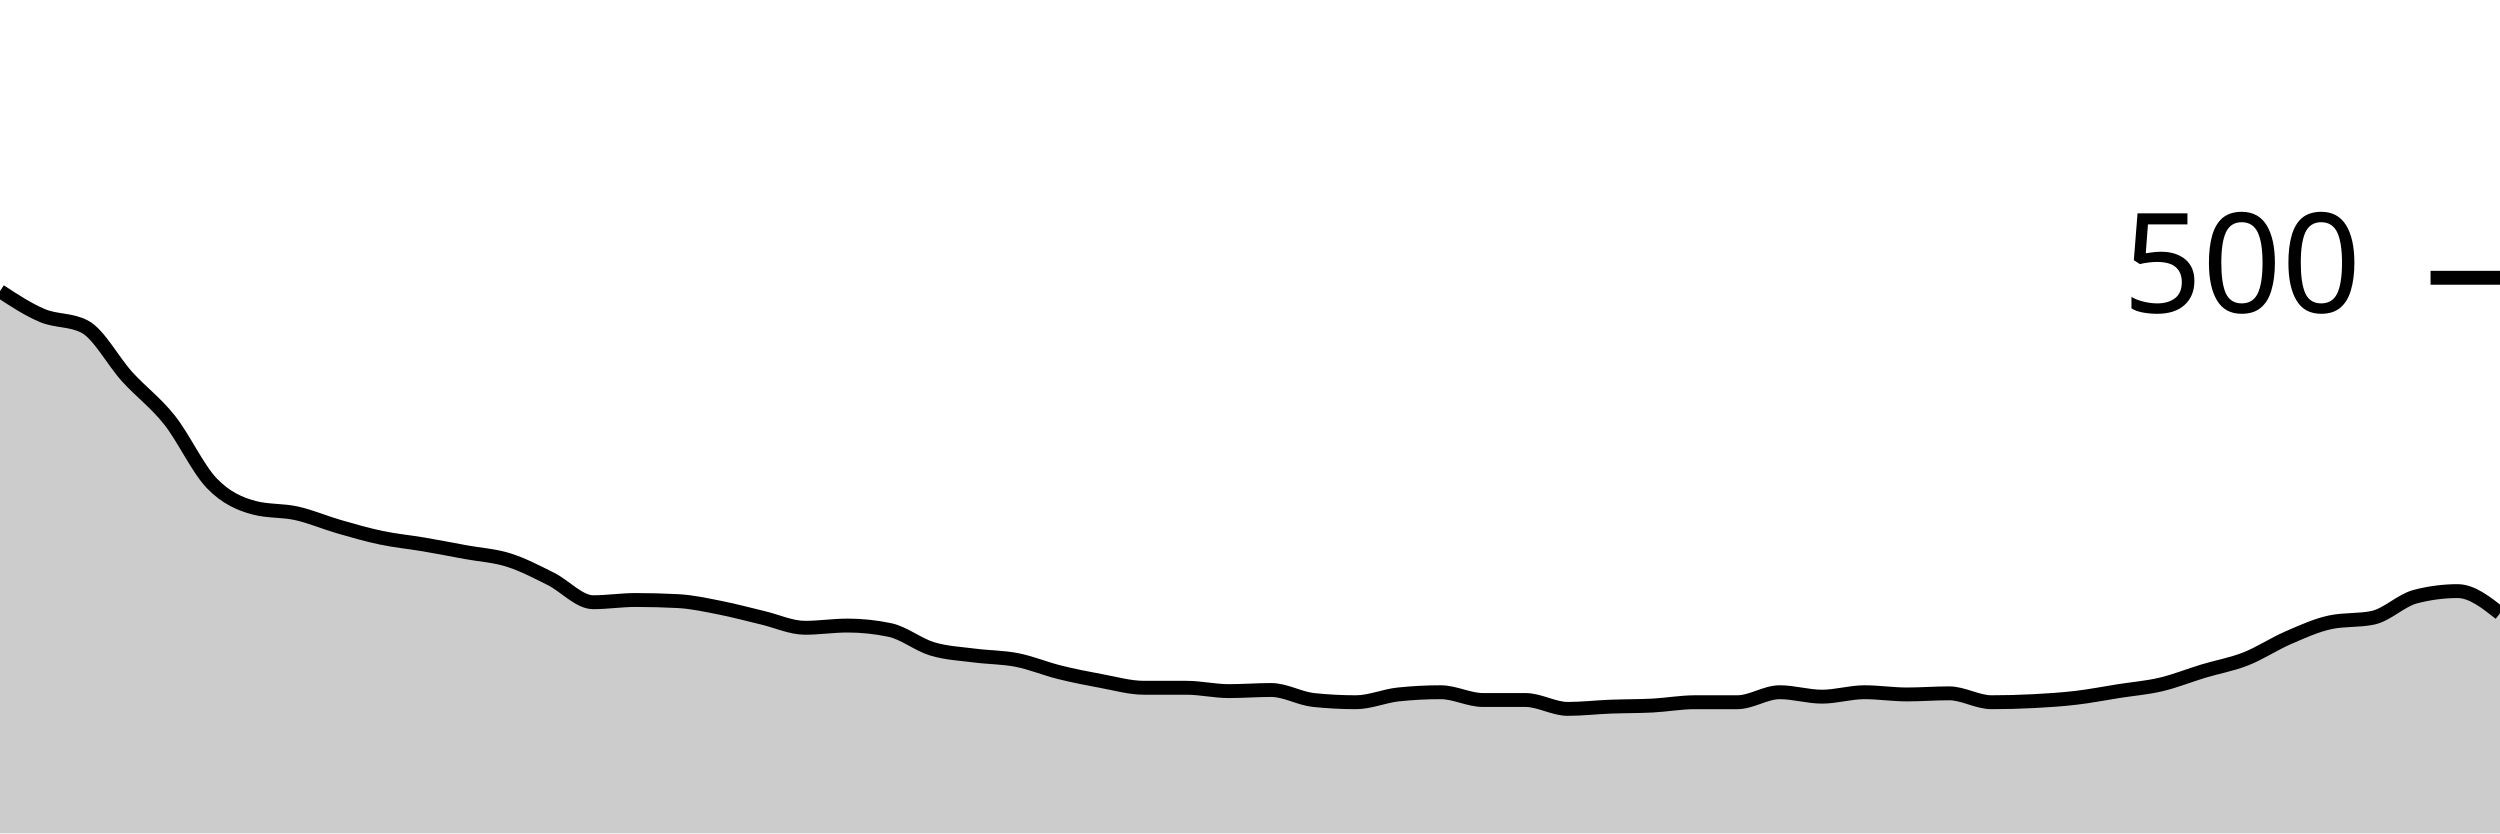
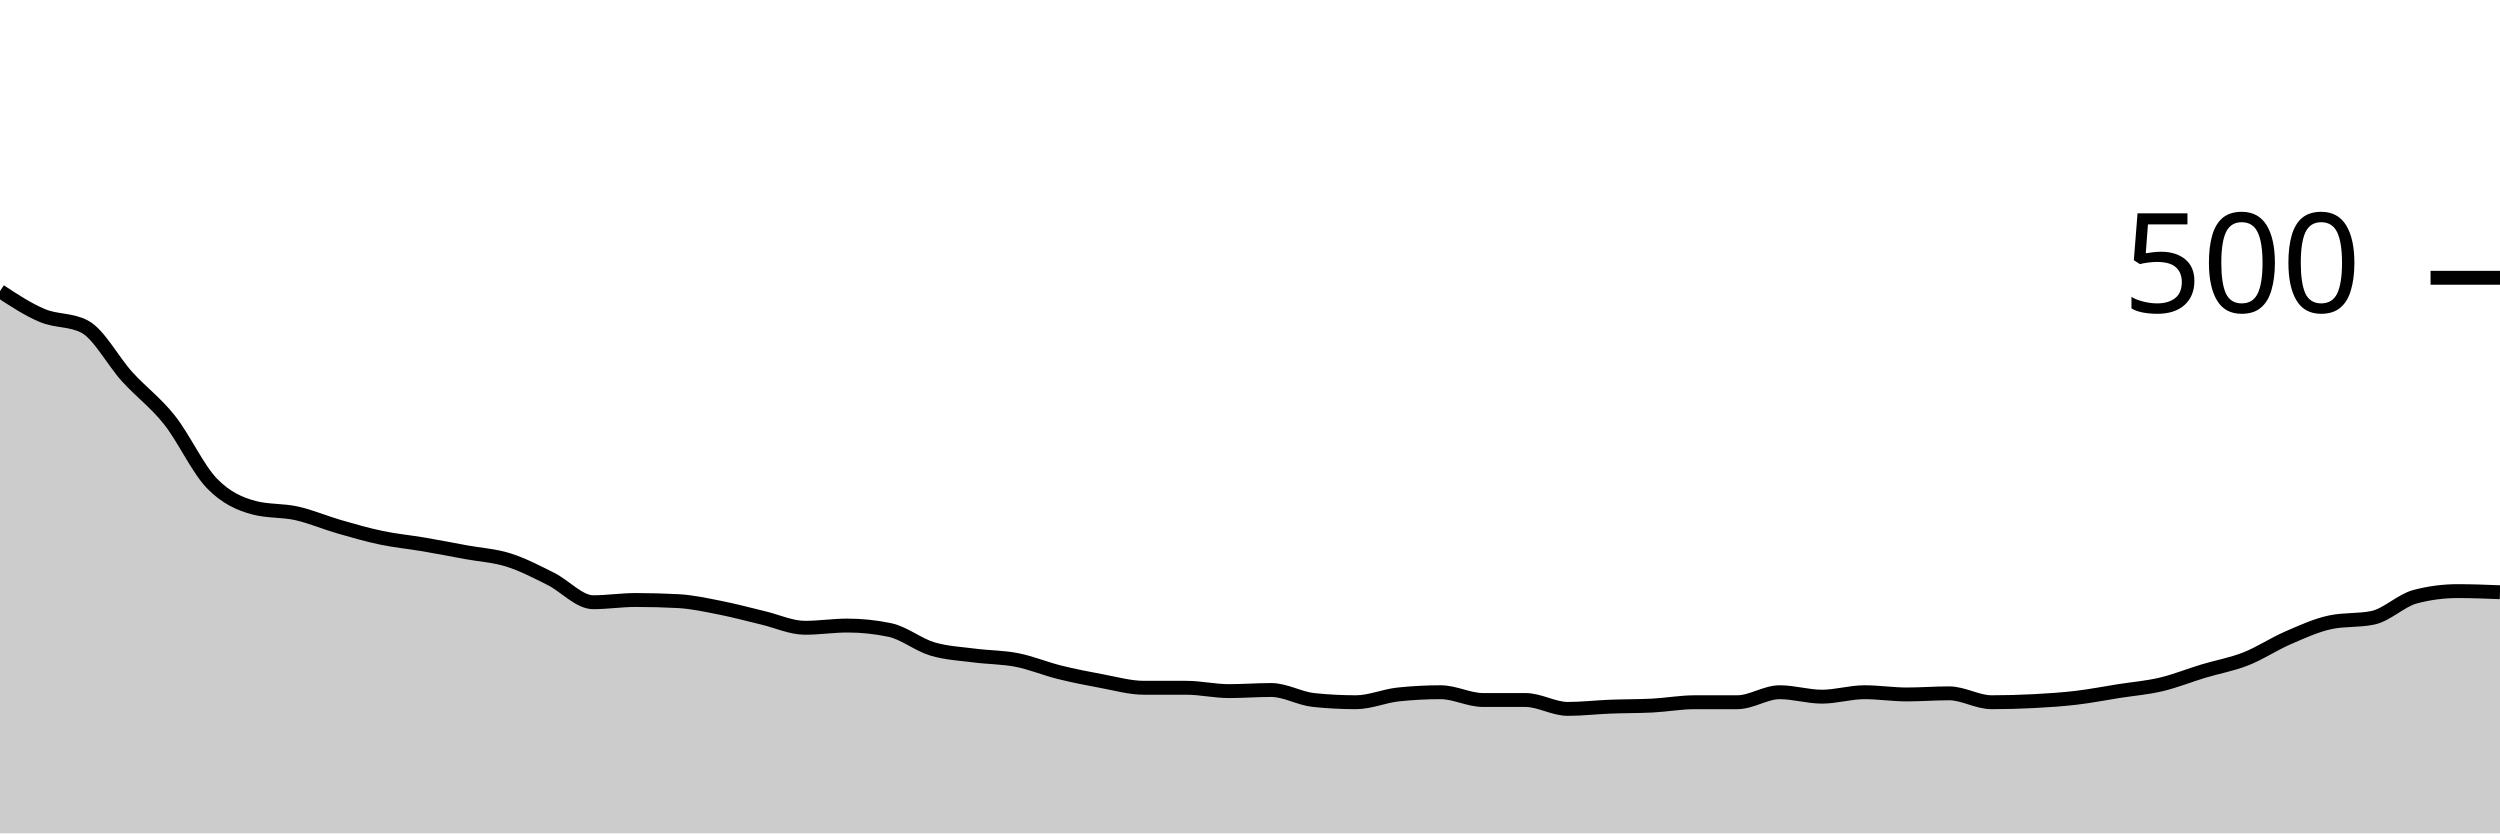
<svg xmlns="http://www.w3.org/2000/svg" viewBox="0 0 180 60">
  <g transform="translate(0,20)">
-     <path class="area" fill="rgba(0, 0, 0, 0.2)" d="M0,0.96C1.017,1.627,2.034,2.293,3.051,2.72C4.068,3.147,5.085,2.987,6.102,3.52C7.119,4.053,8.136,6,9.153,7.12C10.169,8.24,11.186,8.96,12.203,10.24C13.22,11.52,14.237,13.747,15.254,14.8C16.271,15.853,17.288,16.293,18.305,16.56C19.322,16.827,20.339,16.733,21.356,16.96C22.373,17.187,23.39,17.627,24.407,17.92C25.424,18.213,26.441,18.507,27.458,18.72C28.475,18.933,29.492,19.027,30.508,19.2C31.525,19.373,32.542,19.573,33.559,19.76C34.576,19.947,35.593,20,36.61,20.32C37.627,20.64,38.644,21.173,39.661,21.68C40.678,22.187,41.695,23.36,42.712,23.36C43.729,23.36,44.746,23.2,45.763,23.2C46.78,23.2,47.797,23.227,48.814,23.28C49.831,23.333,50.847,23.56,51.864,23.76C52.881,23.96,53.898,24.24,54.915,24.48C55.932,24.72,56.949,25.2,57.966,25.2C58.983,25.2,60,25.04,61.017,25.04C62.034,25.04,63.051,25.147,64.068,25.36C65.085,25.573,66.102,26.413,67.119,26.72C68.136,27.027,69.153,27.067,70.169,27.2C71.186,27.333,72.203,27.32,73.22,27.52C74.237,27.72,75.254,28.147,76.271,28.4C77.288,28.653,78.305,28.853,79.322,29.04C80.339,29.227,81.356,29.52,82.373,29.52C83.39,29.52,84.407,29.52,85.424,29.52C86.441,29.52,87.458,29.76,88.475,29.76C89.492,29.76,90.508,29.68,91.525,29.68C92.542,29.68,93.559,30.293,94.576,30.4C95.593,30.507,96.61,30.56,97.627,30.56C98.644,30.56,99.661,30.107,100.678,30C101.695,29.893,102.712,29.84,103.729,29.84C104.746,29.84,105.763,30.4,106.78,30.4C107.797,30.4,108.814,30.4,109.831,30.4C110.847,30.4,111.864,31.04,112.881,31.04C113.898,31.04,114.915,30.92,115.932,30.88C116.949,30.84,117.966,30.853,118.983,30.8C120,30.747,121.017,30.56,122.034,30.56C123.051,30.56,124.068,30.56,125.085,30.56C126.102,30.56,127.119,29.84,128.136,29.84C129.153,29.84,130.169,30.16,131.186,30.16C132.203,30.16,133.22,29.84,134.237,29.84C135.254,29.84,136.271,30,137.288,30C138.305,30,139.322,29.92,140.339,29.92C141.356,29.92,142.373,30.56,143.39,30.56C144.407,30.56,145.424,30.533,146.441,30.48C147.458,30.427,148.475,30.36,149.492,30.24C150.508,30.12,151.525,29.92,152.542,29.76C153.559,29.6,154.576,29.52,155.593,29.28C156.61,29.04,157.627,28.627,158.644,28.32C159.661,28.013,160.678,27.84,161.695,27.44C162.712,27.04,163.729,26.36,164.746,25.92C165.763,25.48,166.78,25.013,167.797,24.8C168.814,24.587,169.831,24.693,170.847,24.48C171.864,24.267,172.881,23.227,173.898,22.96C174.915,22.693,175.932,22.56,176.949,22.56C177.966,22.56,178.983,23.36,180,24.16L180,40C178.983,40,177.966,40,176.949,40C175.932,40,174.915,40,173.898,40C172.881,40,171.864,40,170.847,40C169.831,40,168.814,40,167.797,40C166.78,40,165.763,40,164.746,40C163.729,40,162.712,40,161.695,40C160.678,40,159.661,40,158.644,40C157.627,40,156.61,40,155.593,40C154.576,40,153.559,40,152.542,40C151.525,40,150.508,40,149.492,40C148.475,40,147.458,40,146.441,40C145.424,40,144.407,40,143.39,40C142.373,40,141.356,40,140.339,40C139.322,40,138.305,40,137.288,40C136.271,40,135.254,40,134.237,40C133.22,40,132.203,40,131.186,40C130.169,40,129.153,40,128.136,40C127.119,40,126.102,40,125.085,40C124.068,40,123.051,40,122.034,40C121.017,40,120,40,118.983,40C117.966,40,116.949,40,115.932,40C114.915,40,113.898,40,112.881,40C111.864,40,110.847,40,109.831,40C108.814,40,107.797,40,106.78,40C105.763,40,104.746,40,103.729,40C102.712,40,101.695,40,100.678,40C99.661,40,98.644,40,97.627,40C96.61,40,95.593,40,94.576,40C93.559,40,92.542,40,91.525,40C90.508,40,89.492,40,88.475,40C87.458,40,86.441,40,85.424,40C84.407,40,83.39,40,82.373,40C81.356,40,80.339,40,79.322,40C78.305,40,77.288,40,76.271,40C75.254,40,74.237,40,73.22,40C72.203,40,71.186,40,70.169,40C69.153,40,68.136,40,67.119,40C66.102,40,65.085,40,64.068,40C63.051,40,62.034,40,61.017,40C60,40,58.983,40,57.966,40C56.949,40,55.932,40,54.915,40C53.898,40,52.881,40,51.864,40C50.847,40,49.831,40,48.814,40C47.797,40,46.78,40,45.763,40C44.746,40,43.729,40,42.712,40C41.695,40,40.678,40,39.661,40C38.644,40,37.627,40,36.61,40C35.593,40,34.576,40,33.559,40C32.542,40,31.525,40,30.508,40C29.492,40,28.475,40,27.458,40C26.441,40,25.424,40,24.407,40C23.39,40,22.373,40,21.356,40C20.339,40,19.322,40,18.305,40C17.288,40,16.271,40,15.254,40C14.237,40,13.22,40,12.203,40C11.186,40,10.169,40,9.153,40C8.136,40,7.119,40,6.102,40C5.085,40,4.068,40,3.051,40C2.034,40,1.017,40,0,40Z" />
-     <path class="line" stroke="black" fill="none" d="M0,0.96C1.017,1.627,2.034,2.293,3.051,2.72C4.068,3.147,5.085,2.987,6.102,3.52C7.119,4.053,8.136,6,9.153,7.12C10.169,8.24,11.186,8.96,12.203,10.24C13.22,11.52,14.237,13.747,15.254,14.8C16.271,15.853,17.288,16.293,18.305,16.56C19.322,16.827,20.339,16.733,21.356,16.96C22.373,17.187,23.39,17.627,24.407,17.92C25.424,18.213,26.441,18.507,27.458,18.72C28.475,18.933,29.492,19.027,30.508,19.2C31.525,19.373,32.542,19.573,33.559,19.76C34.576,19.947,35.593,20,36.61,20.32C37.627,20.64,38.644,21.173,39.661,21.68C40.678,22.187,41.695,23.36,42.712,23.36C43.729,23.36,44.746,23.2,45.763,23.2C46.78,23.2,47.797,23.227,48.814,23.28C49.831,23.333,50.847,23.56,51.864,23.76C52.881,23.96,53.898,24.24,54.915,24.48C55.932,24.72,56.949,25.2,57.966,25.2C58.983,25.2,60,25.04,61.017,25.04C62.034,25.04,63.051,25.147,64.068,25.36C65.085,25.573,66.102,26.413,67.119,26.72C68.136,27.027,69.153,27.067,70.169,27.2C71.186,27.333,72.203,27.32,73.22,27.52C74.237,27.72,75.254,28.147,76.271,28.4C77.288,28.653,78.305,28.853,79.322,29.04C80.339,29.227,81.356,29.52,82.373,29.52C83.39,29.52,84.407,29.52,85.424,29.52C86.441,29.52,87.458,29.76,88.475,29.76C89.492,29.76,90.508,29.68,91.525,29.68C92.542,29.68,93.559,30.293,94.576,30.4C95.593,30.507,96.61,30.56,97.627,30.56C98.644,30.56,99.661,30.107,100.678,30C101.695,29.893,102.712,29.84,103.729,29.84C104.746,29.84,105.763,30.4,106.78,30.4C107.797,30.4,108.814,30.4,109.831,30.4C110.847,30.4,111.864,31.04,112.881,31.04C113.898,31.04,114.915,30.92,115.932,30.88C116.949,30.84,117.966,30.853,118.983,30.8C120,30.747,121.017,30.56,122.034,30.56C123.051,30.56,124.068,30.56,125.085,30.56C126.102,30.56,127.119,29.84,128.136,29.84C129.153,29.84,130.169,30.16,131.186,30.16C132.203,30.16,133.22,29.84,134.237,29.84C135.254,29.84,136.271,30,137.288,30C138.305,30,139.322,29.92,140.339,29.92C141.356,29.92,142.373,30.56,143.39,30.56C144.407,30.56,145.424,30.533,146.441,30.48C147.458,30.427,148.475,30.36,149.492,30.24C150.508,30.12,151.525,29.92,152.542,29.76C153.559,29.6,154.576,29.52,155.593,29.28C156.61,29.04,157.627,28.627,158.644,28.32C159.661,28.013,160.678,27.84,161.695,27.44C162.712,27.04,163.729,26.36,164.746,25.92C165.763,25.48,166.78,25.013,167.797,24.8C168.814,24.587,169.831,24.693,170.847,24.48C171.864,24.267,172.881,23.227,173.898,22.96C174.915,22.693,175.932,22.56,176.949,22.56C177.966,22.56,178.983,23.36,180,24.16" />
+     <path class="area" fill="rgba(0, 0, 0, 0.2)" d="M0,0.96C1.017,1.627,2.034,2.293,3.051,2.72C4.068,3.147,5.085,2.987,6.102,3.52C7.119,4.053,8.136,6,9.153,7.12C10.169,8.24,11.186,8.96,12.203,10.24C13.22,11.52,14.237,13.747,15.254,14.8C16.271,15.853,17.288,16.293,18.305,16.56C19.322,16.827,20.339,16.733,21.356,16.96C22.373,17.187,23.39,17.627,24.407,17.92C25.424,18.213,26.441,18.507,27.458,18.72C28.475,18.933,29.492,19.027,30.508,19.2C31.525,19.373,32.542,19.573,33.559,19.76C34.576,19.947,35.593,20,36.61,20.32C37.627,20.64,38.644,21.173,39.661,21.68C40.678,22.187,41.695,23.36,42.712,23.36C43.729,23.36,44.746,23.2,45.763,23.2C46.78,23.2,47.797,23.227,48.814,23.28C49.831,23.333,50.847,23.56,51.864,23.76C52.881,23.96,53.898,24.24,54.915,24.48C55.932,24.72,56.949,25.2,57.966,25.2C58.983,25.2,60,25.04,61.017,25.04C62.034,25.04,63.051,25.147,64.068,25.36C65.085,25.573,66.102,26.413,67.119,26.72C68.136,27.027,69.153,27.067,70.169,27.2C71.186,27.333,72.203,27.32,73.22,27.52C74.237,27.72,75.254,28.147,76.271,28.4C77.288,28.653,78.305,28.853,79.322,29.04C80.339,29.227,81.356,29.52,82.373,29.52C83.39,29.52,84.407,29.52,85.424,29.52C86.441,29.52,87.458,29.76,88.475,29.76C89.492,29.76,90.508,29.68,91.525,29.68C92.542,29.68,93.559,30.293,94.576,30.4C95.593,30.507,96.61,30.56,97.627,30.56C98.644,30.56,99.661,30.107,100.678,30C101.695,29.893,102.712,29.84,103.729,29.84C104.746,29.84,105.763,30.4,106.78,30.4C107.797,30.4,108.814,30.4,109.831,30.4C110.847,30.4,111.864,31.04,112.881,31.04C113.898,31.04,114.915,30.92,115.932,30.88C116.949,30.84,117.966,30.853,118.983,30.8C120,30.747,121.017,30.56,122.034,30.56C123.051,30.56,124.068,30.56,125.085,30.56C126.102,30.56,127.119,29.84,128.136,29.84C129.153,29.84,130.169,30.16,131.186,30.16C132.203,30.16,133.22,29.84,134.237,29.84C135.254,29.84,136.271,30,137.288,30C138.305,30,139.322,29.92,140.339,29.92C141.356,29.92,142.373,30.56,143.39,30.56C144.407,30.56,145.424,30.533,146.441,30.48C147.458,30.427,148.475,30.36,149.492,30.24C150.508,30.12,151.525,29.92,152.542,29.76C153.559,29.6,154.576,29.52,155.593,29.28C156.61,29.04,157.627,28.627,158.644,28.32C159.661,28.013,160.678,27.84,161.695,27.44C162.712,27.04,163.729,26.36,164.746,25.92C165.763,25.48,166.78,25.013,167.797,24.8C168.814,24.587,169.831,24.693,170.847,24.48C171.864,24.267,172.881,23.227,173.898,22.96C174.915,22.693,175.932,22.56,176.949,22.56C177.966,22.56,178.983,22.6,180,22.64L180,40C178.983,40,177.966,40,176.949,40C175.932,40,174.915,40,173.898,40C172.881,40,171.864,40,170.847,40C169.831,40,168.814,40,167.797,40C166.78,40,165.763,40,164.746,40C163.729,40,162.712,40,161.695,40C160.678,40,159.661,40,158.644,40C157.627,40,156.61,40,155.593,40C154.576,40,153.559,40,152.542,40C151.525,40,150.508,40,149.492,40C148.475,40,147.458,40,146.441,40C145.424,40,144.407,40,143.39,40C142.373,40,141.356,40,140.339,40C139.322,40,138.305,40,137.288,40C136.271,40,135.254,40,134.237,40C133.22,40,132.203,40,131.186,40C130.169,40,129.153,40,128.136,40C127.119,40,126.102,40,125.085,40C124.068,40,123.051,40,122.034,40C121.017,40,120,40,118.983,40C117.966,40,116.949,40,115.932,40C114.915,40,113.898,40,112.881,40C111.864,40,110.847,40,109.831,40C108.814,40,107.797,40,106.78,40C105.763,40,104.746,40,103.729,40C102.712,40,101.695,40,100.678,40C99.661,40,98.644,40,97.627,40C96.61,40,95.593,40,94.576,40C93.559,40,92.542,40,91.525,40C90.508,40,89.492,40,88.475,40C87.458,40,86.441,40,85.424,40C84.407,40,83.39,40,82.373,40C81.356,40,80.339,40,79.322,40C78.305,40,77.288,40,76.271,40C75.254,40,74.237,40,73.22,40C72.203,40,71.186,40,70.169,40C69.153,40,68.136,40,67.119,40C66.102,40,65.085,40,64.068,40C63.051,40,62.034,40,61.017,40C60,40,58.983,40,57.966,40C56.949,40,55.932,40,54.915,40C53.898,40,52.881,40,51.864,40C50.847,40,49.831,40,48.814,40C47.797,40,46.78,40,45.763,40C44.746,40,43.729,40,42.712,40C41.695,40,40.678,40,39.661,40C38.644,40,37.627,40,36.61,40C35.593,40,34.576,40,33.559,40C32.542,40,31.525,40,30.508,40C29.492,40,28.475,40,27.458,40C26.441,40,25.424,40,24.407,40C23.39,40,22.373,40,21.356,40C20.339,40,19.322,40,18.305,40C17.288,40,16.271,40,15.254,40C14.237,40,13.22,40,12.203,40C11.186,40,10.169,40,9.153,40C8.136,40,7.119,40,6.102,40C5.085,40,4.068,40,3.051,40C2.034,40,1.017,40,0,40Z" />
+     <path class="line" stroke="black" fill="none" d="M0,0.96C1.017,1.627,2.034,2.293,3.051,2.72C4.068,3.147,5.085,2.987,6.102,3.52C7.119,4.053,8.136,6,9.153,7.12C10.169,8.24,11.186,8.96,12.203,10.24C13.22,11.52,14.237,13.747,15.254,14.8C16.271,15.853,17.288,16.293,18.305,16.56C19.322,16.827,20.339,16.733,21.356,16.96C22.373,17.187,23.39,17.627,24.407,17.92C25.424,18.213,26.441,18.507,27.458,18.72C28.475,18.933,29.492,19.027,30.508,19.2C31.525,19.373,32.542,19.573,33.559,19.76C34.576,19.947,35.593,20,36.61,20.32C37.627,20.64,38.644,21.173,39.661,21.68C40.678,22.187,41.695,23.36,42.712,23.36C43.729,23.36,44.746,23.2,45.763,23.2C46.78,23.2,47.797,23.227,48.814,23.28C49.831,23.333,50.847,23.56,51.864,23.76C52.881,23.96,53.898,24.24,54.915,24.48C55.932,24.72,56.949,25.2,57.966,25.2C58.983,25.2,60,25.04,61.017,25.04C62.034,25.04,63.051,25.147,64.068,25.36C65.085,25.573,66.102,26.413,67.119,26.72C68.136,27.027,69.153,27.067,70.169,27.2C71.186,27.333,72.203,27.32,73.22,27.52C74.237,27.72,75.254,28.147,76.271,28.4C77.288,28.653,78.305,28.853,79.322,29.04C80.339,29.227,81.356,29.52,82.373,29.52C83.39,29.52,84.407,29.52,85.424,29.52C86.441,29.52,87.458,29.76,88.475,29.76C89.492,29.76,90.508,29.68,91.525,29.68C92.542,29.68,93.559,30.293,94.576,30.4C95.593,30.507,96.61,30.56,97.627,30.56C98.644,30.56,99.661,30.107,100.678,30C101.695,29.893,102.712,29.84,103.729,29.84C104.746,29.84,105.763,30.4,106.78,30.4C107.797,30.4,108.814,30.4,109.831,30.4C110.847,30.4,111.864,31.04,112.881,31.04C113.898,31.04,114.915,30.92,115.932,30.88C116.949,30.84,117.966,30.853,118.983,30.8C120,30.747,121.017,30.56,122.034,30.56C123.051,30.56,124.068,30.56,125.085,30.56C126.102,30.56,127.119,29.84,128.136,29.84C129.153,29.84,130.169,30.16,131.186,30.16C132.203,30.16,133.22,29.84,134.237,29.84C135.254,29.84,136.271,30,137.288,30C138.305,30,139.322,29.92,140.339,29.92C141.356,29.92,142.373,30.56,143.39,30.56C144.407,30.56,145.424,30.533,146.441,30.48C147.458,30.427,148.475,30.36,149.492,30.24C150.508,30.12,151.525,29.92,152.542,29.76C153.559,29.6,154.576,29.52,155.593,29.28C156.61,29.04,157.627,28.627,158.644,28.32C159.661,28.013,160.678,27.84,161.695,27.44C162.712,27.04,163.729,26.36,164.746,25.92C165.763,25.48,166.78,25.013,167.797,24.8C168.814,24.587,169.831,24.693,170.847,24.48C171.864,24.267,172.881,23.227,173.898,22.96C174.915,22.693,175.932,22.56,176.949,22.56C177.966,22.56,178.983,22.6,180,22.64" />
    <path class="axis-ceiling" stroke-width="1" stroke="black" fill="none" d="M175,0L180,0" />
    <text class="axis-ceiling-label" font-family="sans-serif" text-anchor="end" font-size="10px" x="170" y="2.5">500</text>
  </g>
</svg>
